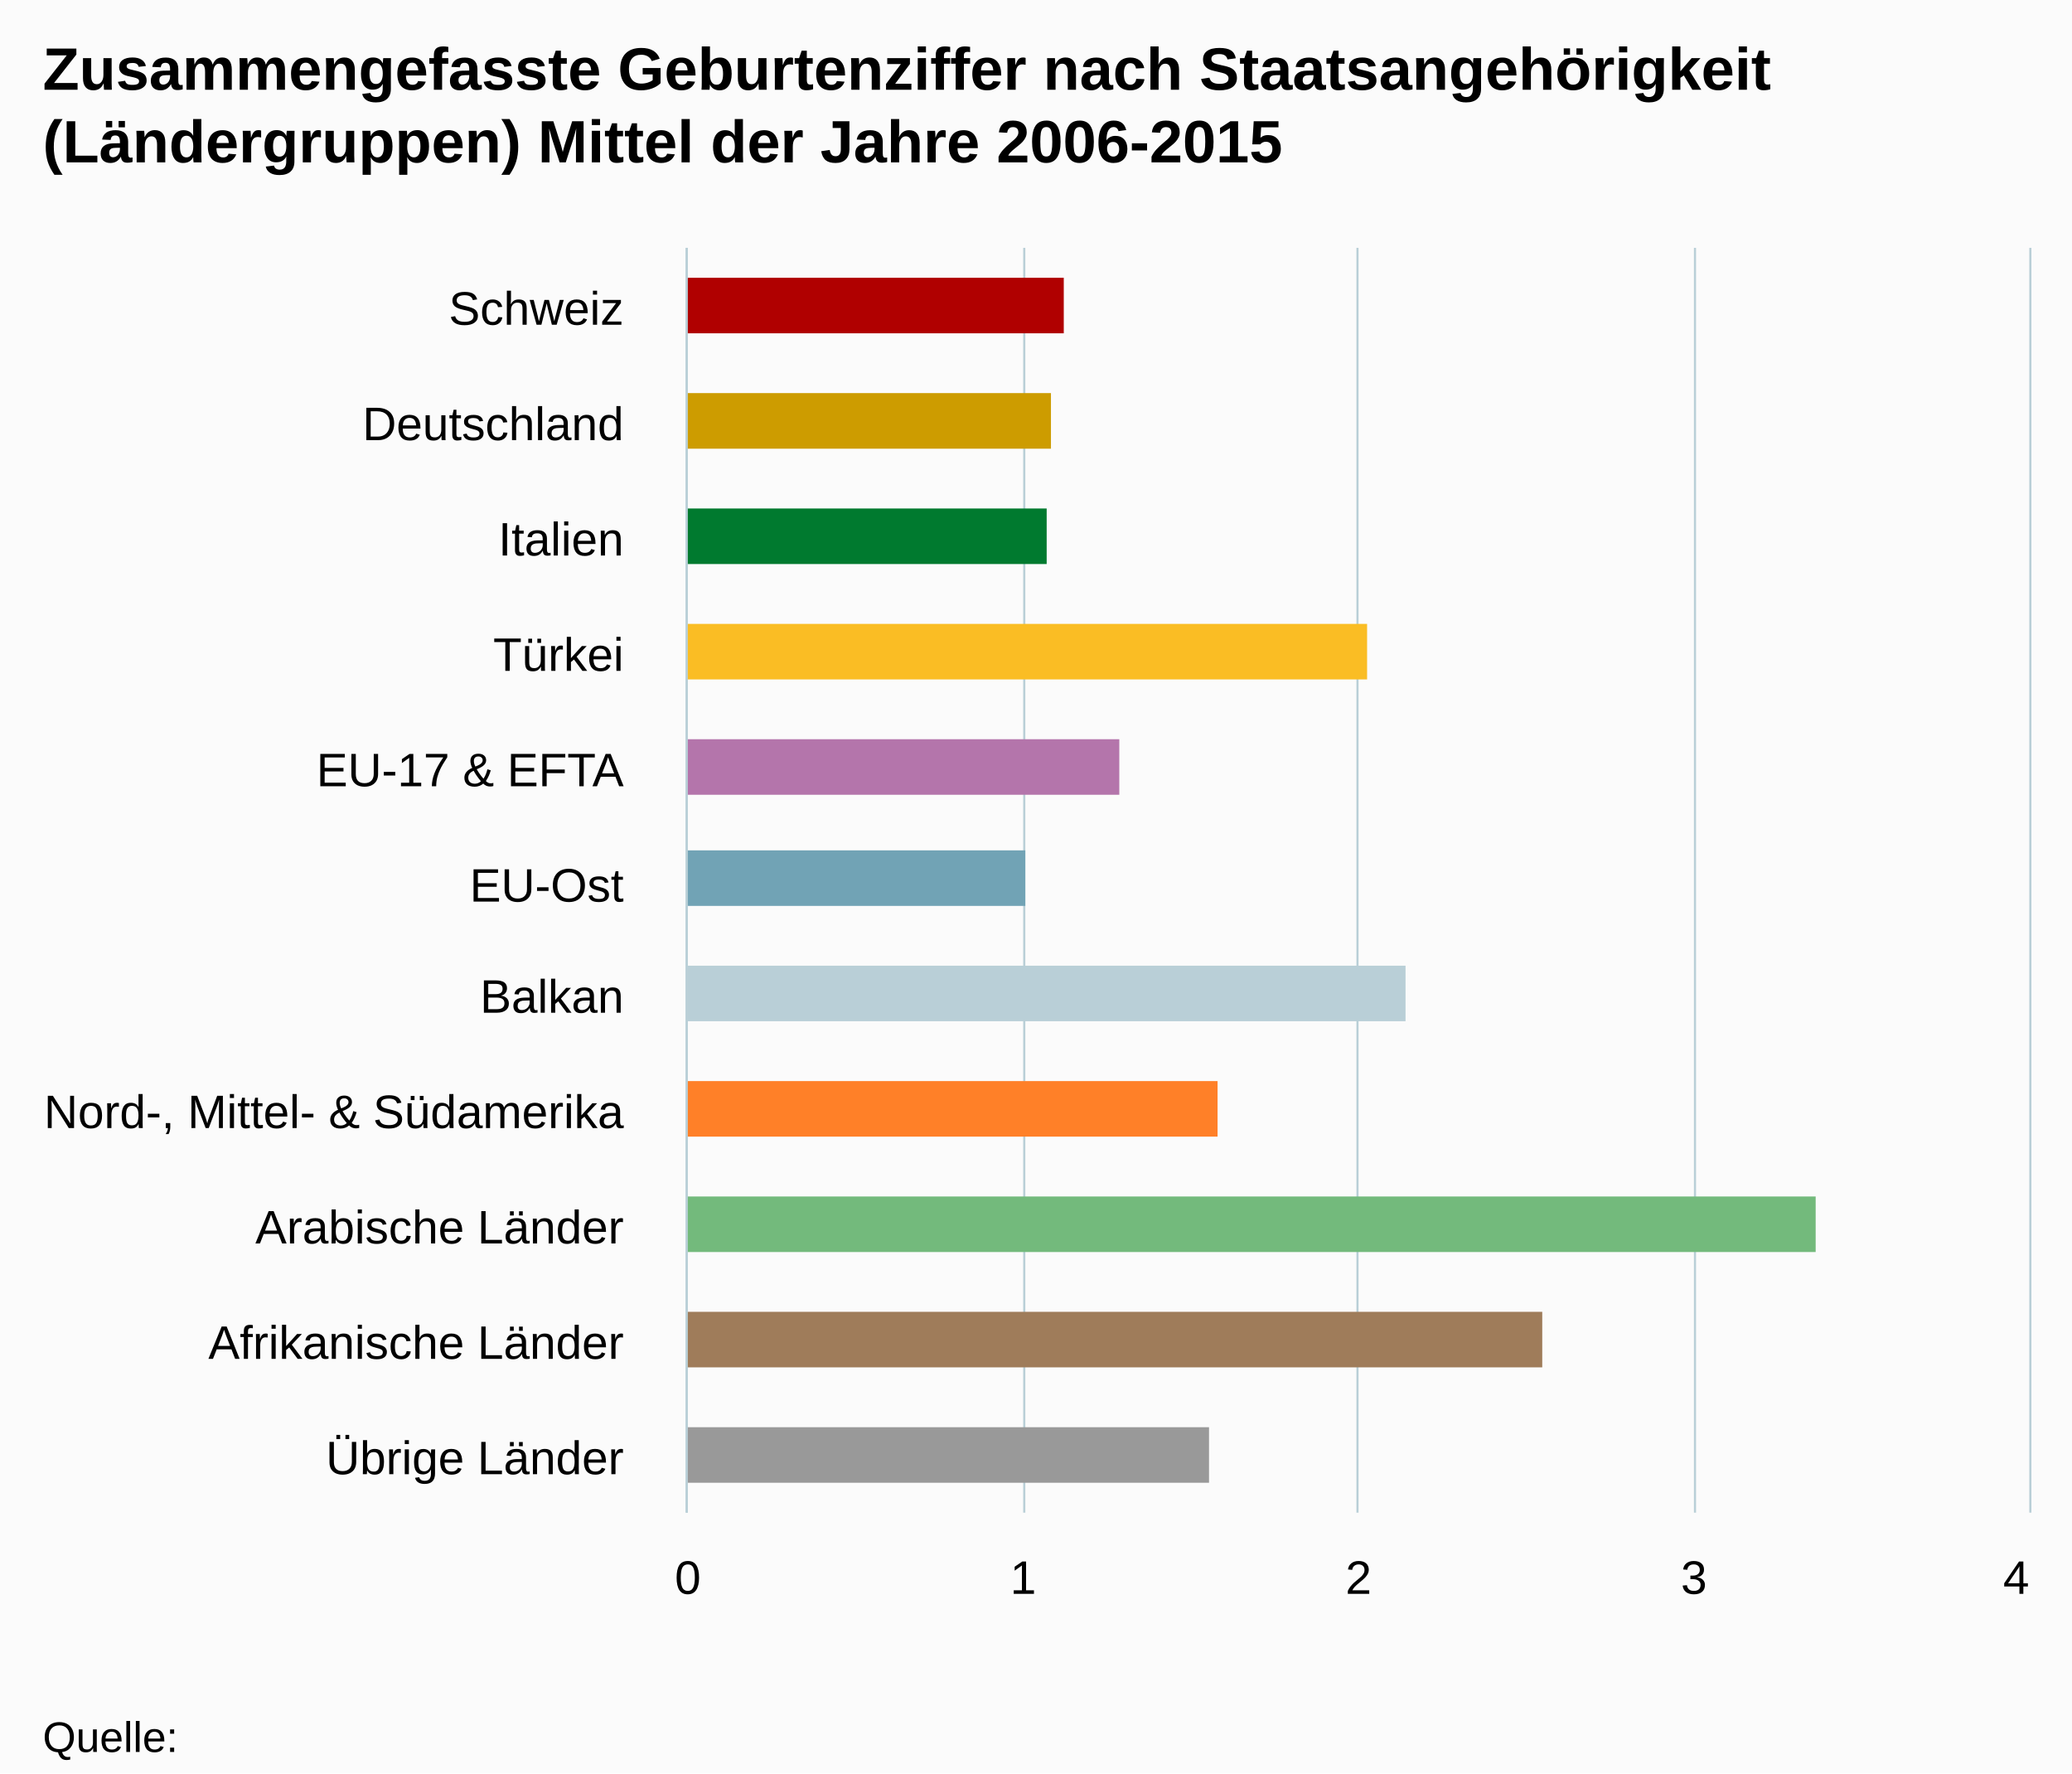
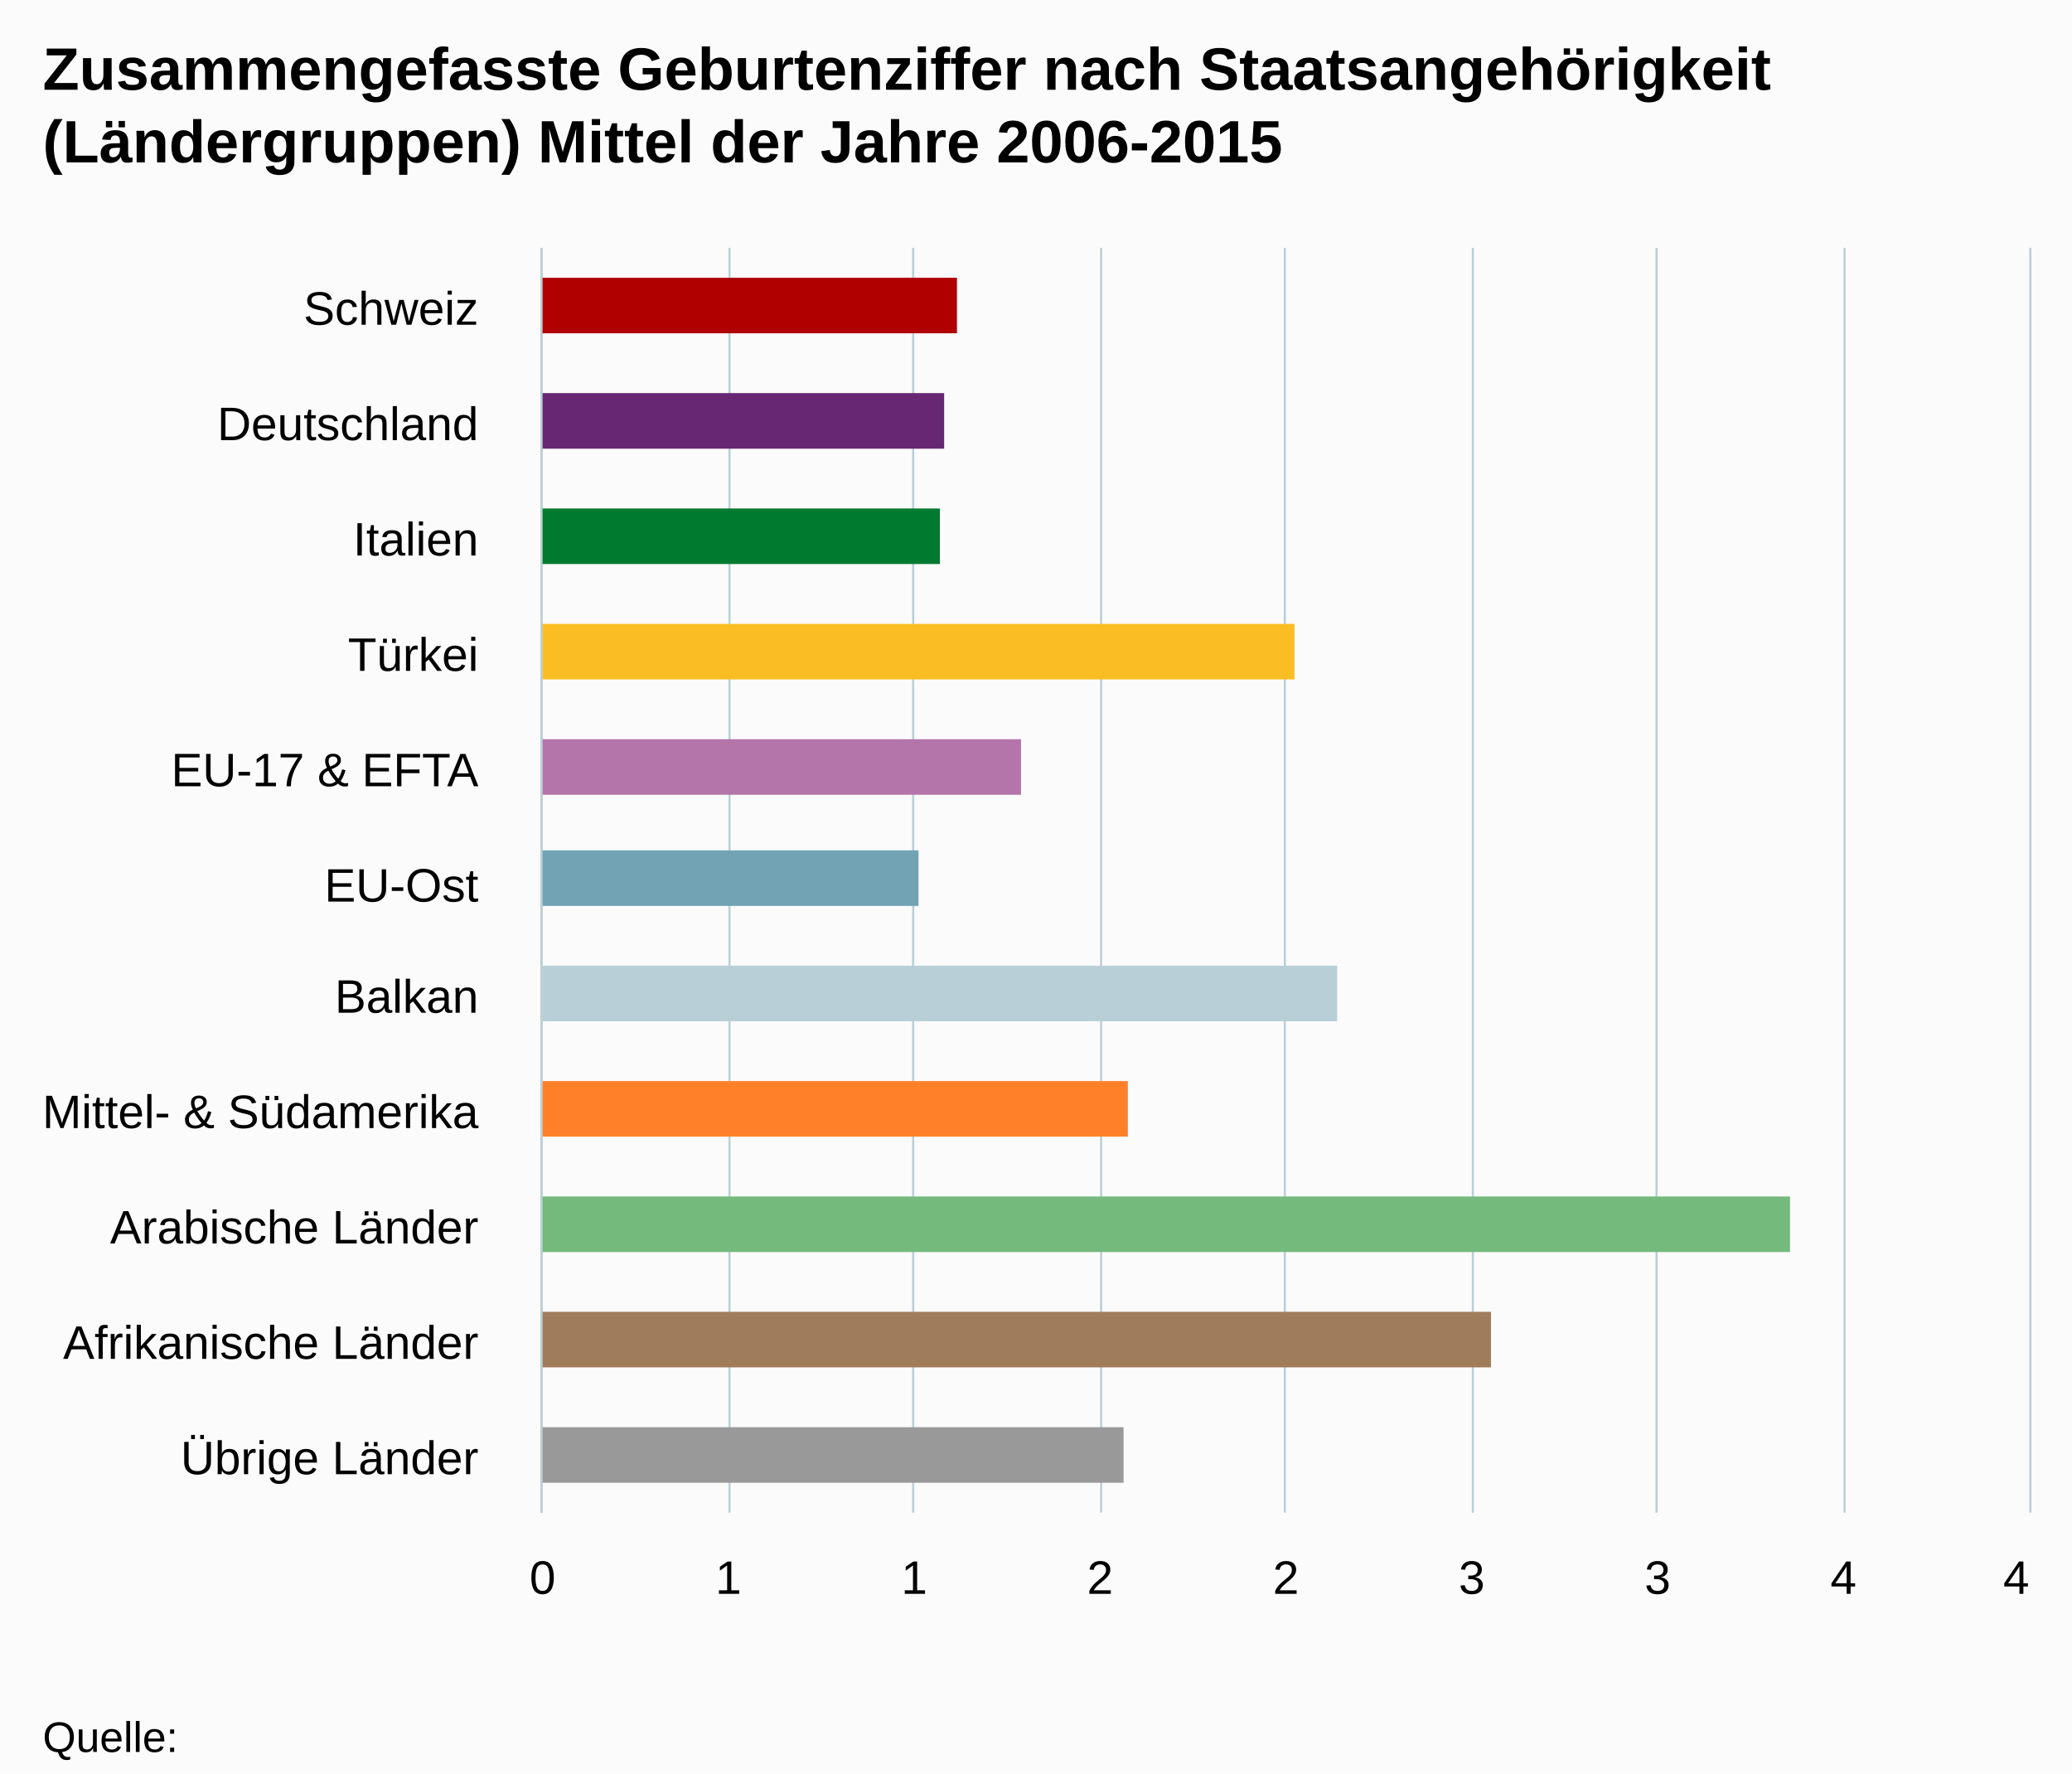
<svg xmlns="http://www.w3.org/2000/svg" version="1.1" class="highcharts-root" style="font-family:Arial;font-size:12px;" viewBox="0 0 485 415">
  <defs>
    <clipPath>
-       <rect x="0" y="0" width="296" height="314" fill="none" />
+       <rect x="0" y="0" width="296" height="348" fill="none" />
    </clipPath>
    <clipPath id="a">
-       <rect x="0" y="0" width="296" height="314" fill="none" />
+       <rect x="0" y="0" width="296" height="348" fill="none" />
    </clipPath>
  </defs>
  <rect fill="#fbfbfb" class="highcharts-background" x="0" y="0" width="485" height="415" rx="0" ry="0" />
-   <rect fill="none" class="highcharts-plot-background" x="161" y="58" width="314" height="296" />
+   <rect fill="none" class="highcharts-plot-background" x="127" y="58" width="348" height="296" />
  <g class="highcharts-pane-group" />
  <g class="highcharts-grid highcharts-xaxis-grid ">
-     <path fill="none" class="highcharts-grid-line" d="M 161 85.5 L 475 85.5" opacity="1" />
-     <path fill="none" class="highcharts-grid-line" d="M 161 112.5 L 475 112.5" opacity="1" />
-     <path fill="none" class="highcharts-grid-line" d="M 161 139.5 L 475 139.5" opacity="1" />
-     <path fill="none" class="highcharts-grid-line" d="M 161 166.5 L 475 166.5" opacity="1" />
-     <path fill="none" class="highcharts-grid-line" d="M 161 193.5 L 475 193.5" opacity="1" />
-     <path fill="none" class="highcharts-grid-line" d="M 161 219.5 L 475 219.5" opacity="1" />
-     <path fill="none" class="highcharts-grid-line" d="M 161 246.5 L 475 246.5" opacity="1" />
-     <path fill="none" class="highcharts-grid-line" d="M 161 273.5 L 475 273.5" opacity="1" />
-     <path fill="none" class="highcharts-grid-line" d="M 161 300.5 L 475 300.5" opacity="1" />
-     <path fill="none" class="highcharts-grid-line" d="M 161 327.5 L 475 327.5" opacity="1" />
-     <path fill="none" class="highcharts-grid-line" d="M 161 354.5 L 475 354.5" opacity="1" />
-     <path fill="none" class="highcharts-grid-line" d="M 161 58.5 L 475 58.5" opacity="1" />
+     <path fill="none" class="highcharts-grid-line" d="M 127 85.5 L 475 85.5" opacity="1" />
+     <path fill="none" class="highcharts-grid-line" d="M 127 112.5 L 475 112.5" opacity="1" />
+     <path fill="none" class="highcharts-grid-line" d="M 127 139.5 L 475 139.5" opacity="1" />
+     <path fill="none" class="highcharts-grid-line" d="M 127 166.5 L 475 166.5" opacity="1" />
+     <path fill="none" class="highcharts-grid-line" d="M 127 193.5 L 475 193.5" opacity="1" />
+     <path fill="none" class="highcharts-grid-line" d="M 127 219.5 L 475 219.5" opacity="1" />
+     <path fill="none" class="highcharts-grid-line" d="M 127 246.5 L 475 246.5" opacity="1" />
+     <path fill="none" class="highcharts-grid-line" d="M 127 273.5 L 475 273.5" opacity="1" />
+     <path fill="none" class="highcharts-grid-line" d="M 127 300.5 L 475 300.5" opacity="1" />
+     <path fill="none" class="highcharts-grid-line" d="M 127 327.5 L 475 327.5" opacity="1" />
+     <path fill="none" class="highcharts-grid-line" d="M 127 354.5 L 475 354.5" opacity="1" />
+     <path fill="none" class="highcharts-grid-line" d="M 127 58.5 L 475 58.5" opacity="1" />
  </g>
  <g class="highcharts-grid highcharts-yaxis-grid ">
-     <path fill="none" stroke="#B9CFD7" stroke-width="0.5" class="highcharts-grid-line" d="M 160.75 58 L 160.75 354" opacity="1" />
-     <path fill="none" stroke="#B9CFD7" stroke-width="0.5" class="highcharts-grid-line" d="M 239.75 58 L 239.75 354" opacity="1" />
-     <path fill="none" stroke="#B9CFD7" stroke-width="0.5" class="highcharts-grid-line" d="M 317.75 58 L 317.75 354" opacity="1" />
-     <path fill="none" stroke="#B9CFD7" stroke-width="0.5" class="highcharts-grid-line" d="M 396.75 58 L 396.75 354" opacity="1" />
+     <path fill="none" stroke="#B9CFD7" stroke-width="0.5" class="highcharts-grid-line" d="M 126.75 58 L 126.75 354" opacity="1" />
+     <path fill="none" stroke="#B9CFD7" stroke-width="0.5" class="highcharts-grid-line" d="M 170.75 58 L 170.75 354" opacity="1" />
+     <path fill="none" stroke="#B9CFD7" stroke-width="0.5" class="highcharts-grid-line" d="M 213.75 58 L 213.75 354" opacity="1" />
+     <path fill="none" stroke="#B9CFD7" stroke-width="0.5" class="highcharts-grid-line" d="M 257.75 58 L 257.75 354" opacity="1" />
+     <path fill="none" stroke="#B9CFD7" stroke-width="0.5" class="highcharts-grid-line" d="M 300.75 58 L 300.75 354" opacity="1" />
+     <path fill="none" stroke="#B9CFD7" stroke-width="0.5" class="highcharts-grid-line" d="M 344.75 58 L 344.75 354" opacity="1" />
+     <path fill="none" stroke="#B9CFD7" stroke-width="0.5" class="highcharts-grid-line" d="M 387.75 58 L 387.75 354" opacity="1" />
+     <path fill="none" stroke="#B9CFD7" stroke-width="0.5" class="highcharts-grid-line" d="M 431.75 58 L 431.75 354" opacity="1" />
    <path fill="none" stroke="#B9CFD7" stroke-width="0.5" class="highcharts-grid-line" d="M 475.25 58 L 475.25 354" opacity="1" />
  </g>
-   <rect fill="none" class="highcharts-plot-border" x="161" y="58" width="314" height="296" />
+   <rect fill="none" class="highcharts-plot-border" x="127" y="58" width="348" height="296" />
  <g class="highcharts-axis highcharts-xaxis ">
-     <path fill="none" class="highcharts-axis-line" stroke="#B9CFD7" stroke-width="0.5" d="M 160.75 58 L 160.75 354" />
+     <path fill="none" class="highcharts-axis-line" stroke="#B9CFD7" stroke-width="0.5" d="M 126.75 58 L 126.75 354" />
  </g>
  <g class="highcharts-axis highcharts-yaxis ">
-     <path fill="none" class="highcharts-axis-line" d="M 161 354 L 475 354" />
+     <path fill="none" class="highcharts-axis-line" d="M 127 354 L 475 354" />
  </g>
  <g class="highcharts-series-group">
    <g class="highcharts-series highcharts-series-0 highcharts-column-series " transform="translate(475,354) rotate(90) scale(-1,1) scale(1 1)" clip-path="url(#a)">
-       <rect x="276" y="226" width="13" height="89" fill="#b00000" class="highcharts-point highcharts-color-0" />
-       <rect x="249" y="229" width="13" height="86" fill="#cd9c00" class="highcharts-point highcharts-color-1" />
-       <rect x="222" y="230" width="13" height="85" fill="#007a2f" class="highcharts-point highcharts-color-2" />
-       <rect x="195" y="155" width="13" height="160" fill="#fabd24" class="highcharts-point highcharts-color-3" />
-       <rect x="168" y="213" width="13" height="102" fill="#b475ab" class="highcharts-point highcharts-color-4" />
-       <rect x="142" y="235" width="13" height="80" fill="#71a3b5" class="highcharts-point highcharts-color-5" />
-       <rect x="115" y="146" width="13" height="169" fill="#b9cfd7" class="highcharts-point highcharts-color-6" />
-       <rect x="88" y="190" width="13" height="125" fill="#ff8028" class="highcharts-point highcharts-color-7" />
-       <rect x="61" y="50" width="13" height="265" fill="#73ba7c" class="highcharts-point highcharts-color-8" />
-       <rect x="34" y="114" width="13" height="201" fill="#9f7c5a" class="highcharts-point highcharts-color-9" />
-       <rect x="7" y="192" width="13" height="123" fill="#999999" class="highcharts-point highcharts-color-10" />
+       <rect x="276" y="251" width="13" height="98" fill="#b00000" class="highcharts-point highcharts-color-0" />
+       <rect x="249" y="254" width="13" height="95" fill="#672773" class="highcharts-point highcharts-color-1" />
+       <rect x="222" y="255" width="13" height="94" fill="#007a2f" class="highcharts-point highcharts-color-2" />
+       <rect x="195" y="172" width="13" height="177" fill="#fabd24" class="highcharts-point highcharts-color-3" />
+       <rect x="168" y="236" width="13" height="113" fill="#b475ab" class="highcharts-point highcharts-color-4" />
+       <rect x="142" y="260" width="13" height="89" fill="#71a3b5" class="highcharts-point highcharts-color-5" />
+       <rect x="115" y="162" width="13" height="187" fill="#b9cfd7" class="highcharts-point highcharts-color-6" />
+       <rect x="88" y="211" width="13" height="138" fill="#ff8028" class="highcharts-point highcharts-color-7" />
+       <rect x="61" y="56" width="13" height="293" fill="#73ba7c" class="highcharts-point highcharts-color-8" />
+       <rect x="34" y="126" width="13" height="223" fill="#9f7c5a" class="highcharts-point highcharts-color-9" />
+       <rect x="7" y="212" width="13" height="137" fill="#999999" class="highcharts-point highcharts-color-10" />
    </g>
    <g class="highcharts-markers highcharts-series-0 highcharts-column-series " transform="translate(475,354) rotate(90) scale(-1,1) scale(1 1)" clip-path="none" />
  </g>
  <text x="10" text-anchor="start" class="highcharts-title" style="color:#000000;font-size:14px;font-weight:bold;fill:#000000;" y="21">
    <tspan>Zusammengefasste Geburtenziffer nach Staatsangehörigkeit</tspan>
    <tspan dy="17" x="10">(Ländergruppen) Mittel der Jahre 2006-2015</tspan>
  </text>
  <text x="10" text-anchor="start" class="highcharts-subtitle" style="color:#000000;font-size:12px;font-weight:normal;font-family:Arial;fill:#000000;" y="57" />
  <g class="highcharts-axis-labels highcharts-xaxis-labels ">
-     <text x="146" style="color:#000000;cursor:default;font-size:11px;fill:#000000;" text-anchor="end" transform="translate(0,0)" y="76" opacity="1">
+     <text x="112" style="color:#000000;cursor:default;font-size:11px;fill:#000000;" text-anchor="end" transform="translate(0,0)" y="76" opacity="1">
      <tspan>Schweiz</tspan>
    </text>
-     <text x="146" style="color:#000000;cursor:default;font-size:11px;fill:#000000;" text-anchor="end" transform="translate(0,0)" y="103" opacity="1">
+     <text x="112" style="color:#000000;cursor:default;font-size:11px;fill:#000000;" text-anchor="end" transform="translate(0,0)" y="103" opacity="1">
      <tspan>Deutschland</tspan>
    </text>
-     <text x="146" style="color:#000000;cursor:default;font-size:11px;fill:#000000;" text-anchor="end" transform="translate(0,0)" y="130" opacity="1">
+     <text x="112" style="color:#000000;cursor:default;font-size:11px;fill:#000000;" text-anchor="end" transform="translate(0,0)" y="130" opacity="1">
      <tspan>Italien</tspan>
    </text>
-     <text x="146" style="color:#000000;cursor:default;font-size:11px;fill:#000000;" text-anchor="end" transform="translate(0,0)" y="157" opacity="1">
+     <text x="112" style="color:#000000;cursor:default;font-size:11px;fill:#000000;" text-anchor="end" transform="translate(0,0)" y="157" opacity="1">
      <tspan>Türkei</tspan>
    </text>
-     <text x="146" style="color:#000000;cursor:default;font-size:11px;fill:#000000;" text-anchor="end" transform="translate(0,0)" y="184" opacity="1">
+     <text x="112" style="color:#000000;cursor:default;font-size:11px;fill:#000000;" text-anchor="end" transform="translate(0,0)" y="184" opacity="1">
      <tspan>EU-17 &amp; EFTA</tspan>
    </text>
-     <text x="146" style="color:#000000;cursor:default;font-size:11px;fill:#000000;" text-anchor="end" transform="translate(0,0)" y="211" opacity="1">
+     <text x="112" style="color:#000000;cursor:default;font-size:11px;fill:#000000;" text-anchor="end" transform="translate(0,0)" y="211" opacity="1">
      <tspan>EU-Ost</tspan>
    </text>
-     <text x="146" style="color:#000000;cursor:default;font-size:11px;fill:#000000;" text-anchor="end" transform="translate(0,0)" y="237" opacity="1">
+     <text x="112" style="color:#000000;cursor:default;font-size:11px;fill:#000000;" text-anchor="end" transform="translate(0,0)" y="237" opacity="1">
      <tspan>Balkan</tspan>
    </text>
-     <text x="146" style="color:#000000;cursor:default;font-size:11px;fill:#000000;" text-anchor="end" transform="translate(0,0)" y="264" opacity="1">
-       <tspan>Nord-, Mittel- &amp; Südamerika</tspan>
+     <text x="112" style="color:#000000;cursor:default;font-size:11px;fill:#000000;" text-anchor="end" transform="translate(0,0)" y="264" opacity="1">
+       <tspan>Mittel- &amp; Südamerika</tspan>
    </text>
-     <text x="146" style="color:#000000;cursor:default;font-size:11px;fill:#000000;" text-anchor="end" transform="translate(0,0)" y="291" opacity="1">
+     <text x="112" style="color:#000000;cursor:default;font-size:11px;fill:#000000;" text-anchor="end" transform="translate(0,0)" y="291" opacity="1">
      <tspan>Arabische Länder</tspan>
    </text>
-     <text x="146" style="color:#000000;cursor:default;font-size:11px;fill:#000000;" text-anchor="end" transform="translate(0,0)" y="318" opacity="1">
+     <text x="112" style="color:#000000;cursor:default;font-size:11px;fill:#000000;" text-anchor="end" transform="translate(0,0)" y="318" opacity="1">
      <tspan>Afrikanische Länder</tspan>
    </text>
-     <text x="146" style="color:#000000;cursor:default;font-size:11px;fill:#000000;" text-anchor="end" transform="translate(0,0)" y="345" opacity="1">
+     <text x="112" style="color:#000000;cursor:default;font-size:11px;fill:#000000;" text-anchor="end" transform="translate(0,0)" y="345" opacity="1">
      <tspan>Übrige Länder</tspan>
    </text>
  </g>
  <g class="highcharts-axis-labels highcharts-yaxis-labels ">
-     <text x="161" style="color:#000000;cursor:default;font-size:11px;fill:#000000;" text-anchor="middle" transform="translate(0,0)" y="373" opacity="1">
-       <tspan>0</tspan>
+     <text x="127" style="color:#000000;cursor:default;font-size:11px;fill:#000000;" text-anchor="middle" transform="translate(0,0)" y="373" opacity="1">
+       0
    </text>
-     <text x="239.5" style="color:#000000;cursor:default;font-size:11px;fill:#000000;" text-anchor="middle" transform="translate(0,0)" y="373" opacity="1">
-       <tspan>1</tspan>
+     <text x="170.5" style="color:#000000;cursor:default;font-size:11px;fill:#000000;" text-anchor="middle" transform="translate(0,0)" y="373" opacity="1">
+       1
    </text>
-     <text x="318" style="color:#000000;cursor:default;font-size:11px;fill:#000000;" text-anchor="middle" transform="translate(0,0)" y="373" opacity="1">
-       <tspan>2</tspan>
+     <text x="214" style="color:#000000;cursor:default;font-size:11px;fill:#000000;" text-anchor="middle" transform="translate(0,0)" y="373" opacity="1">
+       1
    </text>
-     <text x="396.5" style="color:#000000;cursor:default;font-size:11px;fill:#000000;" text-anchor="middle" transform="translate(0,0)" y="373" opacity="1">
-       <tspan>3</tspan>
+     <text x="257.5" style="color:#000000;cursor:default;font-size:11px;fill:#000000;" text-anchor="middle" transform="translate(0,0)" y="373" opacity="1">
+       2
    </text>
-     <text x="471.938" style="color:#000000;cursor:default;font-size:11px;fill:#000000;" text-anchor="middle" transform="translate(0,0)" y="373" opacity="1">
-       <tspan>4</tspan>
+     <text x="301" style="color:#000000;cursor:default;font-size:11px;fill:#000000;" text-anchor="middle" transform="translate(0,0)" y="373" opacity="1">
+       2
+     </text>
+     <text x="344.5" style="color:#000000;cursor:default;font-size:11px;fill:#000000;" text-anchor="middle" transform="translate(0,0)" y="373" opacity="1">
+       3
+     </text>
+     <text x="388" style="color:#000000;cursor:default;font-size:11px;fill:#000000;" text-anchor="middle" transform="translate(0,0)" y="373" opacity="1">
+       3
+     </text>
+     <text x="431.5" style="color:#000000;cursor:default;font-size:11px;fill:#000000;" text-anchor="middle" transform="translate(0,0)" y="373" opacity="1">
+       4
+     </text>
+     <text x="471.945" style="color:#000000;cursor:default;font-size:11px;fill:#000000;" text-anchor="middle" transform="translate(0,0)" y="373" opacity="1">
+       4
    </text>
  </g>
  <text x="10" class="highcharts-credits" text-anchor="start" style="cursor:default;color:#000000;font-size:10px;fill:#000000;" y="410">
    <tspan>Quelle:</tspan>
  </text>
</svg>
